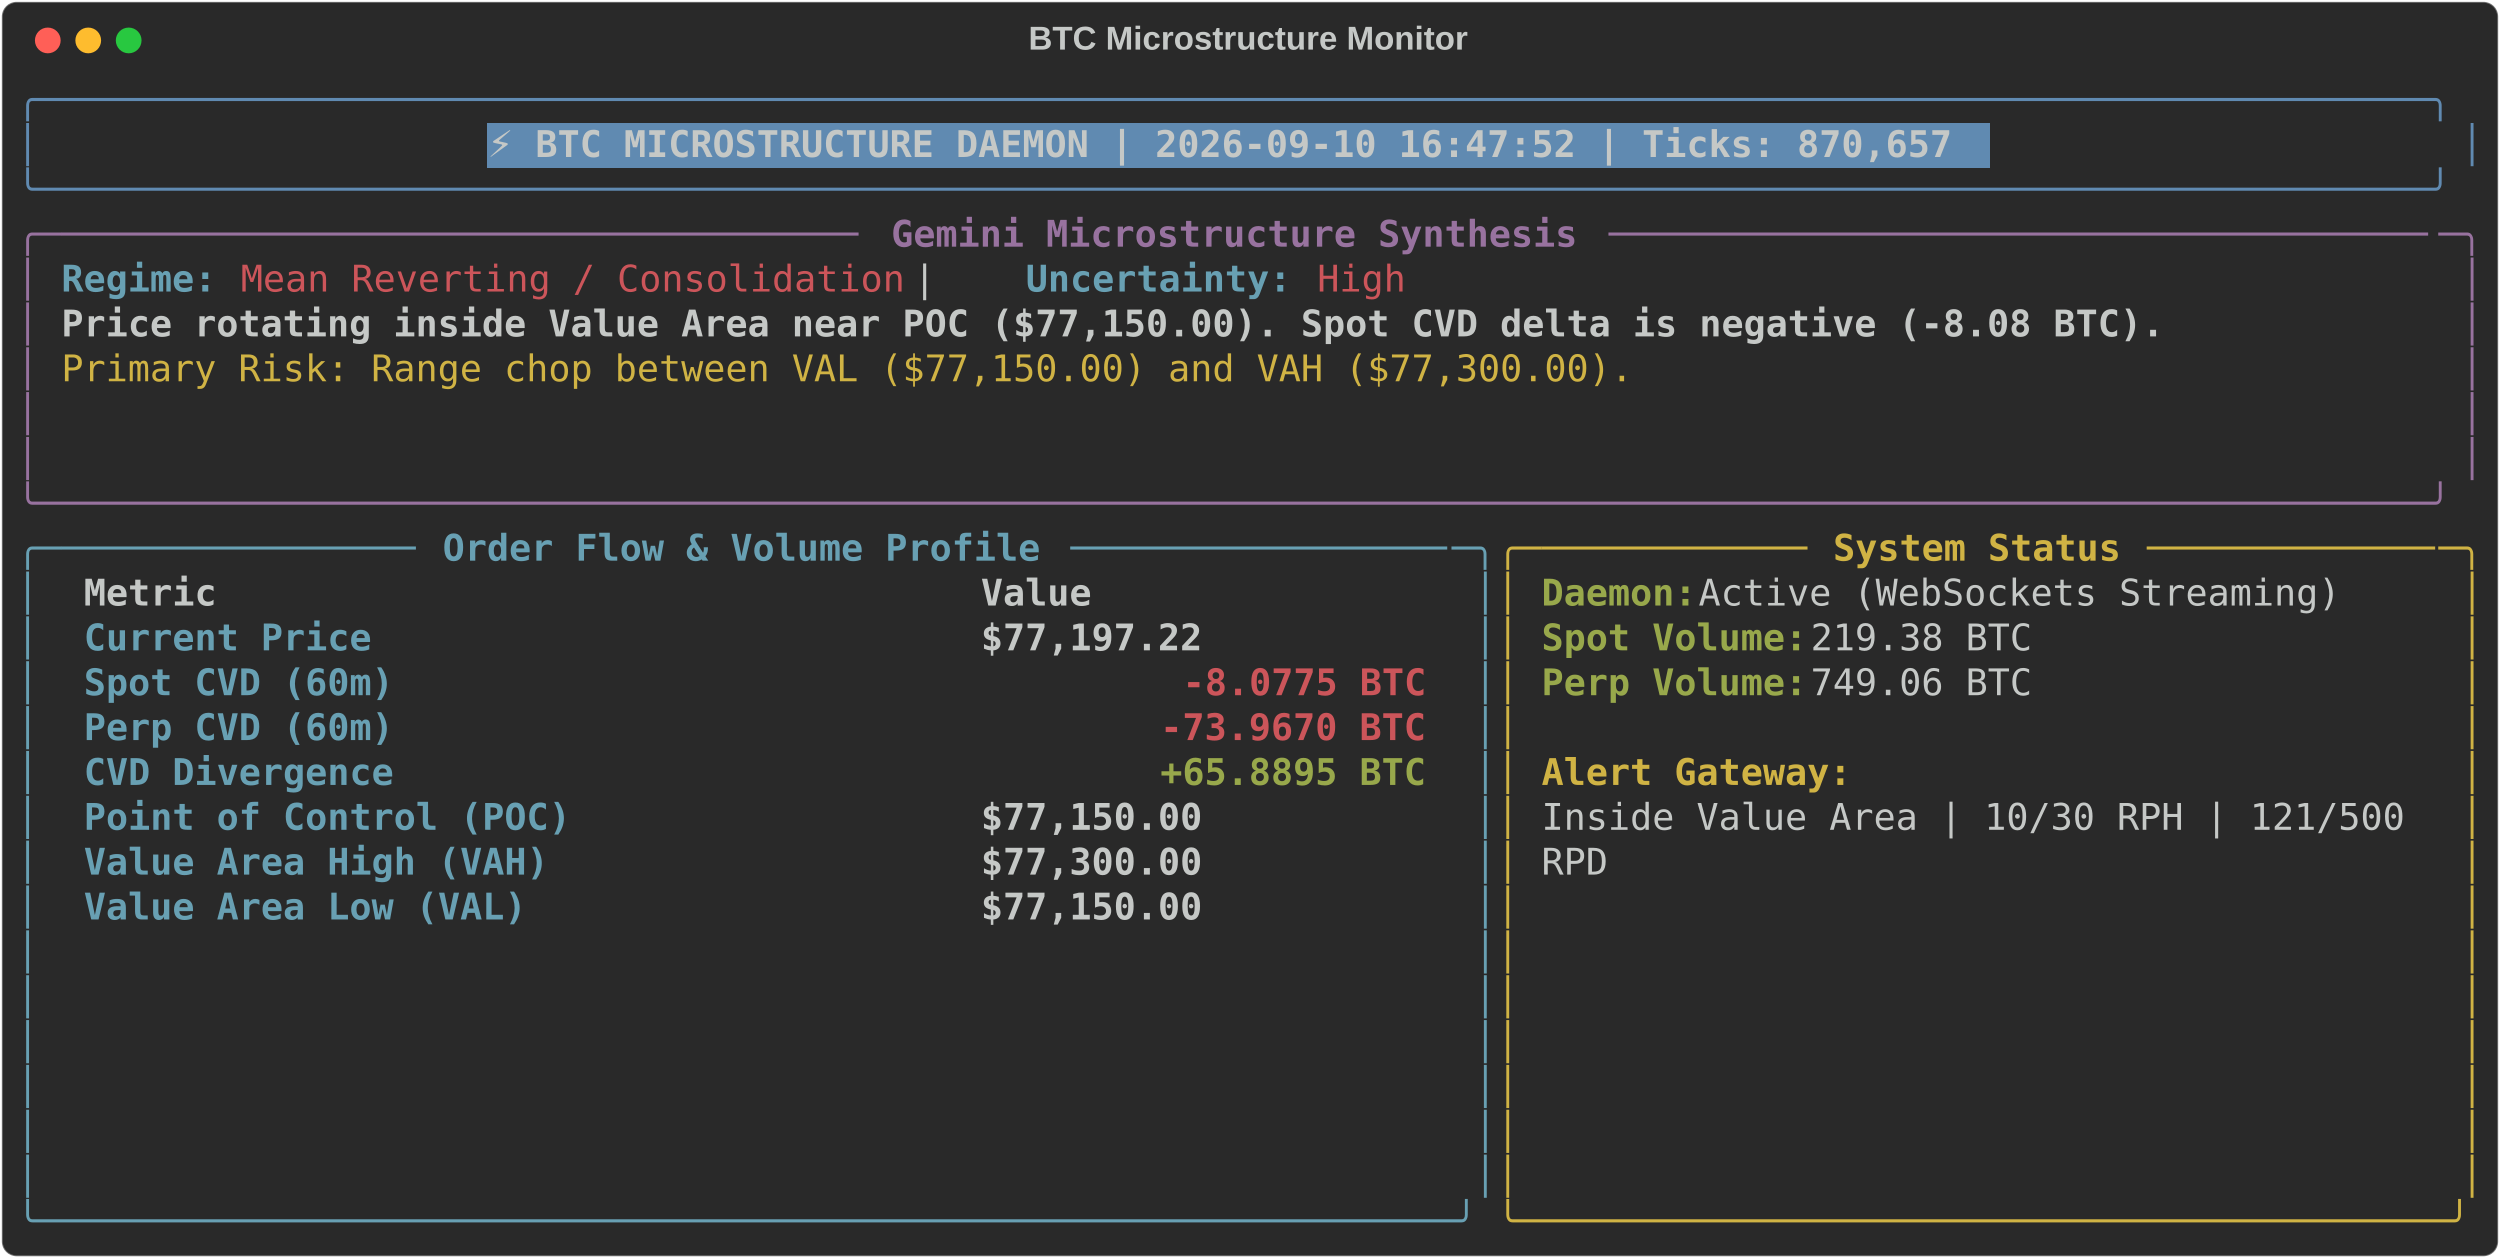
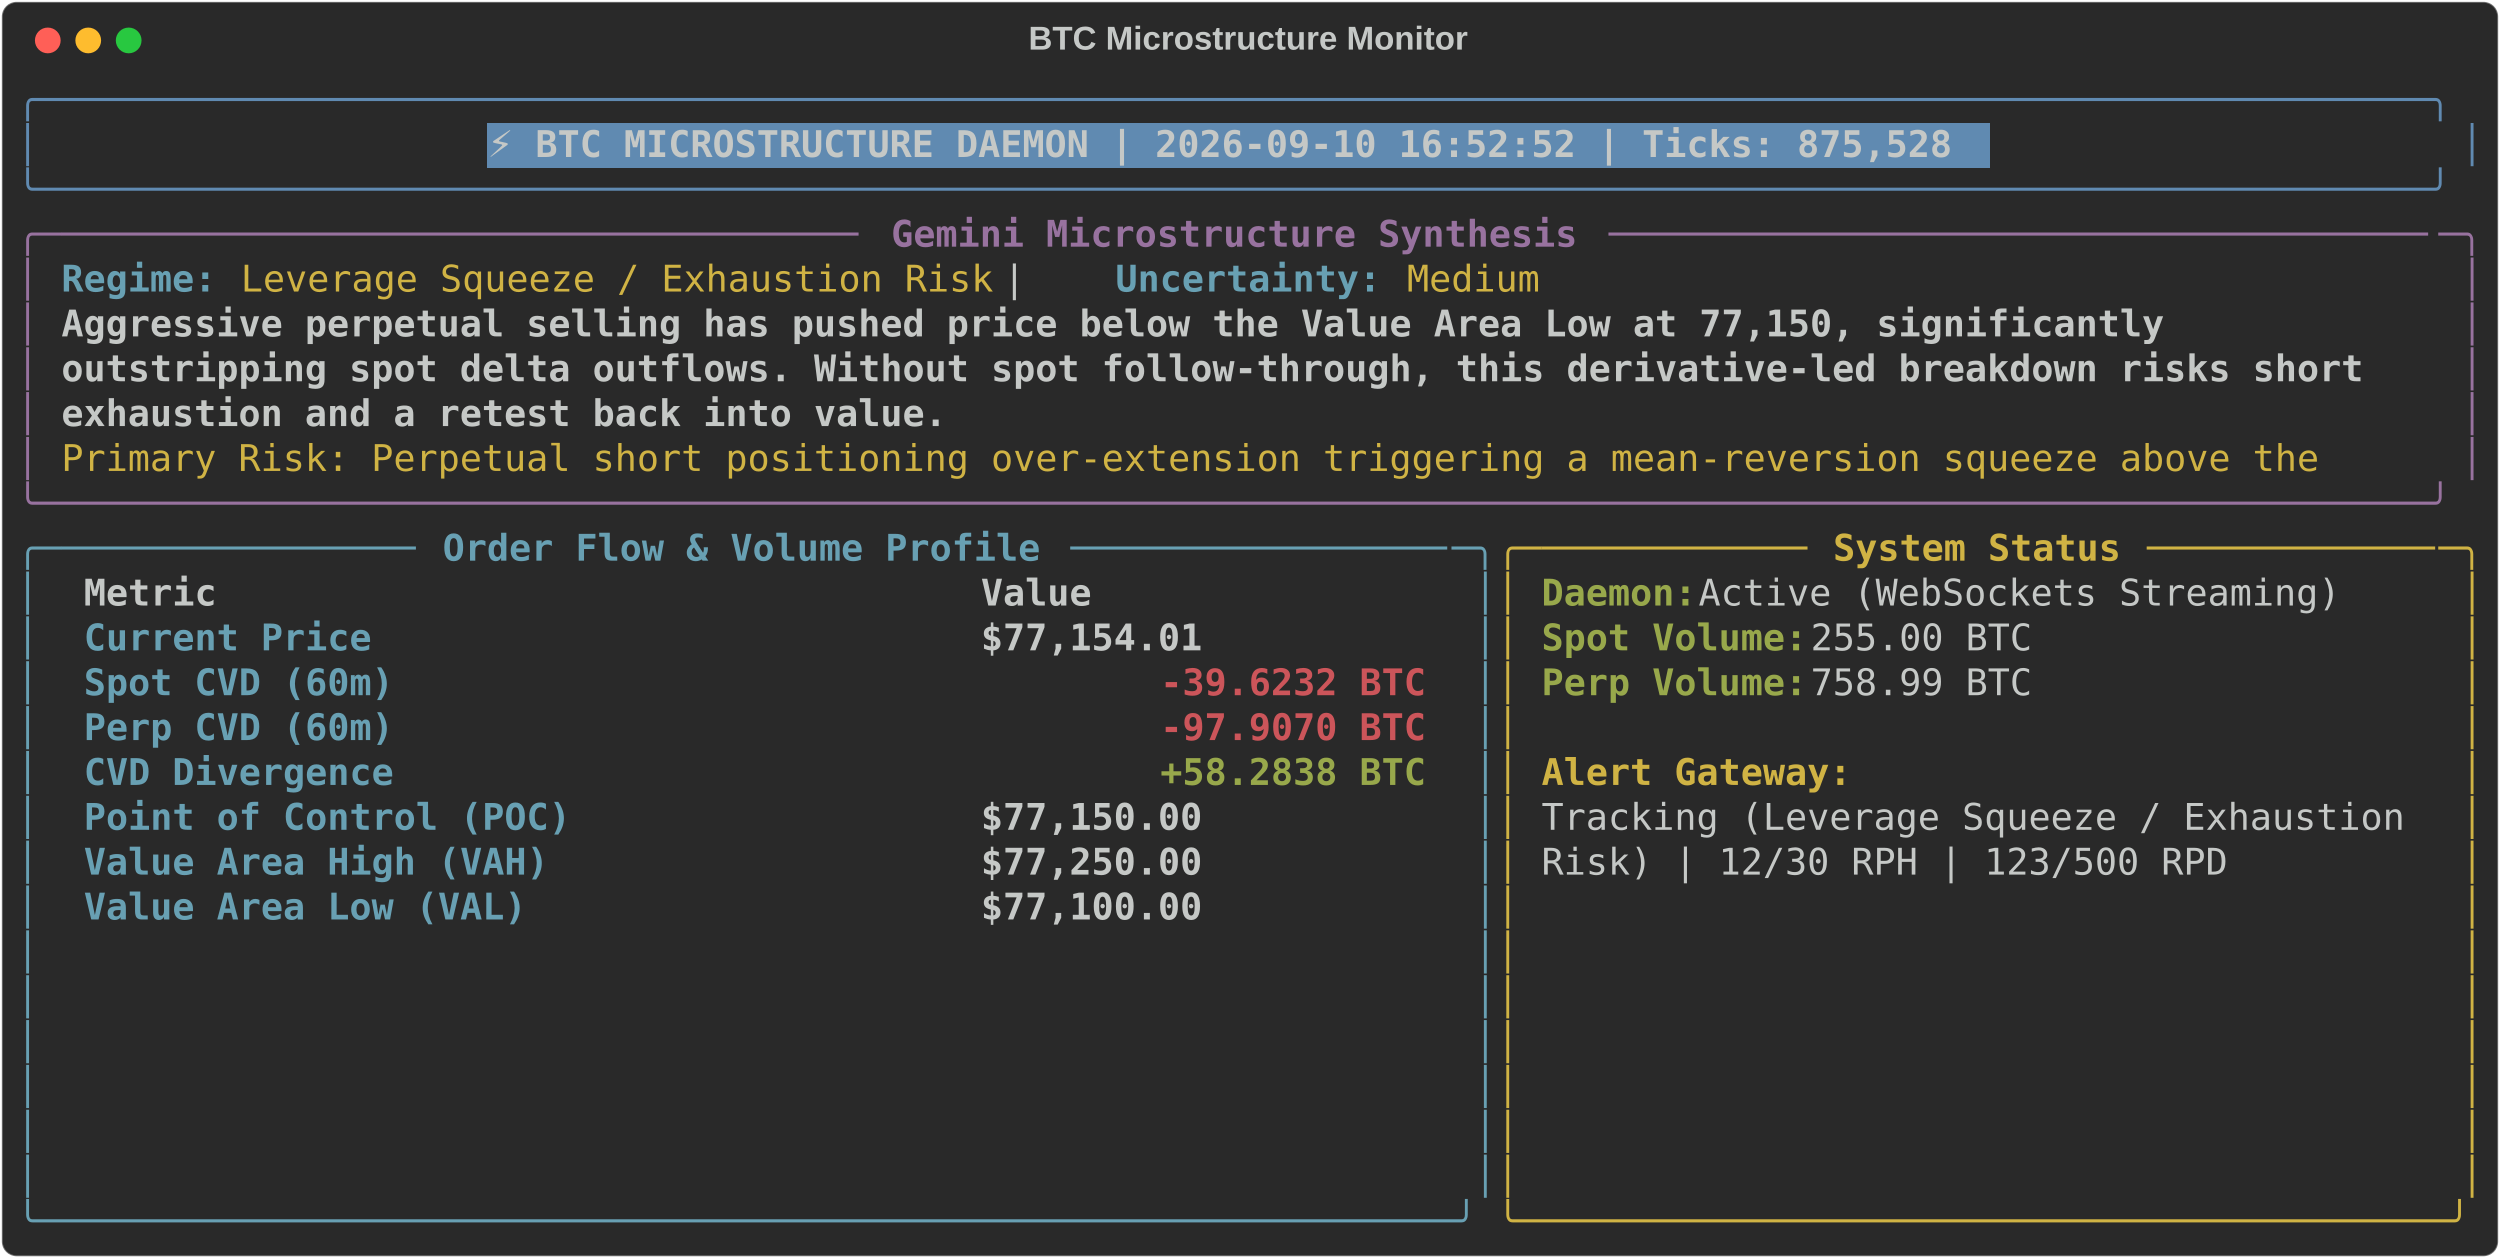
<svg xmlns="http://www.w3.org/2000/svg" class="rich-terminal" viewBox="0 0 1360 684.4">
  <style>

    @font-face {
        font-family: "Fira Code";
        src: local("FiraCode-Regular"),
                url("https://cdnjs.cloudflare.com/ajax/libs/firacode/6.2.0/woff2/FiraCode-Regular.woff2") format("woff2"),
                url("https://cdnjs.cloudflare.com/ajax/libs/firacode/6.2.0/woff/FiraCode-Regular.woff") format("woff");
        font-style: normal;
        font-weight: 400;
    }
    @font-face {
        font-family: "Fira Code";
        src: local("FiraCode-Bold"),
                url("https://cdnjs.cloudflare.com/ajax/libs/firacode/6.2.0/woff2/FiraCode-Bold.woff2") format("woff2"),
                url("https://cdnjs.cloudflare.com/ajax/libs/firacode/6.2.0/woff/FiraCode-Bold.woff") format("woff");
        font-style: bold;
        font-weight: 700;
    }

-     .terminal-1791053036-matrix {
+     .terminal-219989585-matrix {
        font-family: Fira Code, monospace;
        font-size: 20px;
        line-height: 24.4px;
        font-variant-east-asian: full-width;
    }

-     .terminal-1791053036-title {
+     .terminal-219989585-title {
        font-size: 18px;
        font-weight: bold;
        font-family: arial;
    }

-     .terminal-1791053036-r1 { fill: #608ab1 }
- .terminal-1791053036-r2 { fill: #c5c8c6 }
- .terminal-1791053036-r3 { fill: #c5c8c6;font-weight: bold }
- .terminal-1791053036-r4 { fill: #98729f }
- .terminal-1791053036-r5 { fill: #98729f;font-weight: bold }
- .terminal-1791053036-r6 { fill: #68a0b3;font-weight: bold }
- .terminal-1791053036-r7 { fill: #cc555a }
- .terminal-1791053036-r8 { fill: #d0b344 }
- .terminal-1791053036-r9 { fill: #68a0b3 }
- .terminal-1791053036-r10 { fill: #d0b344;font-weight: bold }
- .terminal-1791053036-r11 { fill: #98a84b;font-weight: bold }
- .terminal-1791053036-r12 { fill: #cc555a;font-weight: bold }
+     .terminal-219989585-r1 { fill: #608ab1 }
+ .terminal-219989585-r2 { fill: #c5c8c6 }
+ .terminal-219989585-r3 { fill: #c5c8c6;font-weight: bold }
+ .terminal-219989585-r4 { fill: #98729f }
+ .terminal-219989585-r5 { fill: #98729f;font-weight: bold }
+ .terminal-219989585-r6 { fill: #68a0b3;font-weight: bold }
+ .terminal-219989585-r7 { fill: #d0b344 }
+ .terminal-219989585-r8 { fill: #68a0b3 }
+ .terminal-219989585-r9 { fill: #d0b344;font-weight: bold }
+ .terminal-219989585-r10 { fill: #98a84b;font-weight: bold }
+ .terminal-219989585-r11 { fill: #cc555a;font-weight: bold }
    </style>
  <defs>
-     <clipPath id="terminal-1791053036-clip-terminal">
+     <clipPath id="terminal-219989585-clip-terminal">
      <rect x="0" y="0" width="1341.0" height="633.4" />
    </clipPath>
-     <clipPath id="terminal-1791053036-line-0">
+     <clipPath id="terminal-219989585-line-0">
      <rect x="0" y="1.5" width="1342" height="24.65" />
    </clipPath>
-     <clipPath id="terminal-1791053036-line-1">
+     <clipPath id="terminal-219989585-line-1">
      <rect x="0" y="25.9" width="1342" height="24.65" />
    </clipPath>
-     <clipPath id="terminal-1791053036-line-2">
+     <clipPath id="terminal-219989585-line-2">
      <rect x="0" y="50.3" width="1342" height="24.65" />
    </clipPath>
-     <clipPath id="terminal-1791053036-line-3">
+     <clipPath id="terminal-219989585-line-3">
      <rect x="0" y="74.7" width="1342" height="24.65" />
    </clipPath>
-     <clipPath id="terminal-1791053036-line-4">
+     <clipPath id="terminal-219989585-line-4">
      <rect x="0" y="99.1" width="1342" height="24.65" />
    </clipPath>
-     <clipPath id="terminal-1791053036-line-5">
+     <clipPath id="terminal-219989585-line-5">
      <rect x="0" y="123.5" width="1342" height="24.65" />
    </clipPath>
-     <clipPath id="terminal-1791053036-line-6">
+     <clipPath id="terminal-219989585-line-6">
      <rect x="0" y="147.9" width="1342" height="24.65" />
    </clipPath>
-     <clipPath id="terminal-1791053036-line-7">
+     <clipPath id="terminal-219989585-line-7">
      <rect x="0" y="172.3" width="1342" height="24.65" />
    </clipPath>
-     <clipPath id="terminal-1791053036-line-8">
+     <clipPath id="terminal-219989585-line-8">
      <rect x="0" y="196.7" width="1342" height="24.65" />
    </clipPath>
-     <clipPath id="terminal-1791053036-line-9">
+     <clipPath id="terminal-219989585-line-9">
      <rect x="0" y="221.1" width="1342" height="24.65" />
    </clipPath>
-     <clipPath id="terminal-1791053036-line-10">
+     <clipPath id="terminal-219989585-line-10">
      <rect x="0" y="245.5" width="1342" height="24.65" />
    </clipPath>
-     <clipPath id="terminal-1791053036-line-11">
+     <clipPath id="terminal-219989585-line-11">
      <rect x="0" y="269.9" width="1342" height="24.65" />
    </clipPath>
-     <clipPath id="terminal-1791053036-line-12">
+     <clipPath id="terminal-219989585-line-12">
      <rect x="0" y="294.3" width="1342" height="24.65" />
    </clipPath>
-     <clipPath id="terminal-1791053036-line-13">
+     <clipPath id="terminal-219989585-line-13">
      <rect x="0" y="318.7" width="1342" height="24.65" />
    </clipPath>
-     <clipPath id="terminal-1791053036-line-14">
+     <clipPath id="terminal-219989585-line-14">
      <rect x="0" y="343.1" width="1342" height="24.65" />
    </clipPath>
-     <clipPath id="terminal-1791053036-line-15">
+     <clipPath id="terminal-219989585-line-15">
      <rect x="0" y="367.5" width="1342" height="24.65" />
    </clipPath>
-     <clipPath id="terminal-1791053036-line-16">
+     <clipPath id="terminal-219989585-line-16">
      <rect x="0" y="391.9" width="1342" height="24.65" />
    </clipPath>
-     <clipPath id="terminal-1791053036-line-17">
+     <clipPath id="terminal-219989585-line-17">
      <rect x="0" y="416.3" width="1342" height="24.65" />
    </clipPath>
-     <clipPath id="terminal-1791053036-line-18">
+     <clipPath id="terminal-219989585-line-18">
      <rect x="0" y="440.7" width="1342" height="24.65" />
    </clipPath>
-     <clipPath id="terminal-1791053036-line-19">
+     <clipPath id="terminal-219989585-line-19">
      <rect x="0" y="465.1" width="1342" height="24.65" />
    </clipPath>
-     <clipPath id="terminal-1791053036-line-20">
+     <clipPath id="terminal-219989585-line-20">
      <rect x="0" y="489.5" width="1342" height="24.65" />
    </clipPath>
-     <clipPath id="terminal-1791053036-line-21">
+     <clipPath id="terminal-219989585-line-21">
      <rect x="0" y="513.9" width="1342" height="24.65" />
    </clipPath>
-     <clipPath id="terminal-1791053036-line-22">
+     <clipPath id="terminal-219989585-line-22">
      <rect x="0" y="538.3" width="1342" height="24.65" />
    </clipPath>
-     <clipPath id="terminal-1791053036-line-23">
+     <clipPath id="terminal-219989585-line-23">
      <rect x="0" y="562.7" width="1342" height="24.65" />
    </clipPath>
-     <clipPath id="terminal-1791053036-line-24">
+     <clipPath id="terminal-219989585-line-24">
      <rect x="0" y="587.1" width="1342" height="24.65" />
    </clipPath>
  </defs>
  <rect fill="#292929" stroke="rgba(255,255,255,0.35)" stroke-width="1" x="1" y="1" width="1358" height="682.4" rx="8" />
-   <text class="terminal-1791053036-title" fill="#c5c8c6" text-anchor="middle" x="679" y="27">BTC Microstructure Monitor</text>
+   <text class="terminal-219989585-title" fill="#c5c8c6" text-anchor="middle" x="679" y="27">BTC Microstructure Monitor</text>
  <g transform="translate(26,22)">
    <circle cx="0" cy="0" r="7" fill="#ff5f57" />
    <circle cx="22" cy="0" r="7" fill="#febc2e" />
    <circle cx="44" cy="0" r="7" fill="#28c840" />
  </g>
-   <g transform="translate(9, 41)" clip-path="url(#terminal-1791053036-clip-terminal)">
+   <g transform="translate(9, 41)" clip-path="url(#terminal-219989585-clip-terminal)">
    <rect fill="#608ab1" x="256.2" y="25.9" width="817.4" height="24.65" shape-rendering="crispEdges" />
-     <g class="terminal-1791053036-matrix">
-       <text class="terminal-1791053036-r1" x="0" y="20" textLength="1342" clip-path="url(#terminal-1791053036-line-0)">╭────────────────────────────────────────────────────────────────────────────────────────────────────────────╮</text>
-       <text class="terminal-1791053036-r2" x="1342" y="20" textLength="12.2" clip-path="url(#terminal-1791053036-line-0)">
- </text>
-       <text class="terminal-1791053036-r1" x="0" y="44.4" textLength="12.2" clip-path="url(#terminal-1791053036-line-1)">│</text>
-       <text class="terminal-1791053036-r3" x="256.2" y="44.4" textLength="805.2" clip-path="url(#terminal-1791053036-line-1)">⚡ BTC MICROSTRUCTURE DAEMON | 2026-09-10 16:47:52 | Ticks: 870,657</text>
-       <text class="terminal-1791053036-r1" x="1329.8" y="44.4" textLength="12.2" clip-path="url(#terminal-1791053036-line-1)">│</text>
-       <text class="terminal-1791053036-r2" x="1342" y="44.4" textLength="12.2" clip-path="url(#terminal-1791053036-line-1)">
- </text>
-       <text class="terminal-1791053036-r1" x="0" y="68.8" textLength="1342" clip-path="url(#terminal-1791053036-line-2)">╰────────────────────────────────────────────────────────────────────────────────────────────────────────────╯</text>
-       <text class="terminal-1791053036-r2" x="1342" y="68.8" textLength="12.2" clip-path="url(#terminal-1791053036-line-2)">
- </text>
-       <text class="terminal-1791053036-r4" x="0" y="93.2" textLength="24.4" clip-path="url(#terminal-1791053036-line-3)">╭─</text>
-       <text class="terminal-1791053036-r4" x="24.4" y="93.2" textLength="439.2" clip-path="url(#terminal-1791053036-line-3)">────────────────────────────────────</text>
-       <text class="terminal-1791053036-r5" x="475.8" y="93.2" textLength="378.2" clip-path="url(#terminal-1791053036-line-3)">Gemini Microstructure Synthesis</text>
-       <text class="terminal-1791053036-r4" x="866.2" y="93.2" textLength="451.4" clip-path="url(#terminal-1791053036-line-3)">─────────────────────────────────────</text>
-       <text class="terminal-1791053036-r4" x="1317.6" y="93.2" textLength="24.4" clip-path="url(#terminal-1791053036-line-3)">─╮</text>
-       <text class="terminal-1791053036-r2" x="1342" y="93.2" textLength="12.2" clip-path="url(#terminal-1791053036-line-3)">
- </text>
-       <text class="terminal-1791053036-r4" x="0" y="117.6" textLength="12.2" clip-path="url(#terminal-1791053036-line-4)">│</text>
-       <text class="terminal-1791053036-r6" x="24.4" y="117.6" textLength="85.4" clip-path="url(#terminal-1791053036-line-4)">Regime:</text>
-       <text class="terminal-1791053036-r7" x="122" y="117.6" textLength="366" clip-path="url(#terminal-1791053036-line-4)">Mean Reverting / Consolidation</text>
-       <text class="terminal-1791053036-r2" x="488" y="117.6" textLength="61" clip-path="url(#terminal-1791053036-line-4)">  |  </text>
-       <text class="terminal-1791053036-r6" x="549" y="117.6" textLength="146.4" clip-path="url(#terminal-1791053036-line-4)">Uncertainty:</text>
-       <text class="terminal-1791053036-r7" x="707.6" y="117.6" textLength="48.8" clip-path="url(#terminal-1791053036-line-4)">High</text>
-       <text class="terminal-1791053036-r4" x="1329.8" y="117.6" textLength="12.2" clip-path="url(#terminal-1791053036-line-4)">│</text>
-       <text class="terminal-1791053036-r2" x="1342" y="117.6" textLength="12.2" clip-path="url(#terminal-1791053036-line-4)">
- </text>
-       <text class="terminal-1791053036-r4" x="0" y="142" textLength="12.2" clip-path="url(#terminal-1791053036-line-5)">│</text>
-       <text class="terminal-1791053036-r3" x="24.4" y="142" textLength="1159" clip-path="url(#terminal-1791053036-line-5)">Price rotating inside Value Area near POC ($77,150.00). Spot CVD delta is negative (-8.08 BTC).</text>
-       <text class="terminal-1791053036-r4" x="1329.8" y="142" textLength="12.2" clip-path="url(#terminal-1791053036-line-5)">│</text>
-       <text class="terminal-1791053036-r2" x="1342" y="142" textLength="12.2" clip-path="url(#terminal-1791053036-line-5)">
- </text>
-       <text class="terminal-1791053036-r4" x="0" y="166.4" textLength="12.2" clip-path="url(#terminal-1791053036-line-6)">│</text>
-       <text class="terminal-1791053036-r8" x="24.4" y="166.4" textLength="866.2" clip-path="url(#terminal-1791053036-line-6)">Primary Risk: Range chop between VAL ($77,150.00) and VAH ($77,300.00).</text>
-       <text class="terminal-1791053036-r4" x="1329.8" y="166.4" textLength="12.2" clip-path="url(#terminal-1791053036-line-6)">│</text>
-       <text class="terminal-1791053036-r2" x="1342" y="166.4" textLength="12.2" clip-path="url(#terminal-1791053036-line-6)">
- </text>
-       <text class="terminal-1791053036-r4" x="0" y="190.8" textLength="12.2" clip-path="url(#terminal-1791053036-line-7)">│</text>
-       <text class="terminal-1791053036-r4" x="1329.8" y="190.8" textLength="12.2" clip-path="url(#terminal-1791053036-line-7)">│</text>
-       <text class="terminal-1791053036-r2" x="1342" y="190.8" textLength="12.2" clip-path="url(#terminal-1791053036-line-7)">
- </text>
-       <text class="terminal-1791053036-r4" x="0" y="215.2" textLength="12.2" clip-path="url(#terminal-1791053036-line-8)">│</text>
-       <text class="terminal-1791053036-r4" x="1329.8" y="215.2" textLength="12.2" clip-path="url(#terminal-1791053036-line-8)">│</text>
-       <text class="terminal-1791053036-r2" x="1342" y="215.2" textLength="12.2" clip-path="url(#terminal-1791053036-line-8)">
- </text>
-       <text class="terminal-1791053036-r4" x="0" y="239.6" textLength="1342" clip-path="url(#terminal-1791053036-line-9)">╰────────────────────────────────────────────────────────────────────────────────────────────────────────────╯</text>
-       <text class="terminal-1791053036-r2" x="1342" y="239.6" textLength="12.2" clip-path="url(#terminal-1791053036-line-9)">
- </text>
-       <text class="terminal-1791053036-r9" x="0" y="264" textLength="24.4" clip-path="url(#terminal-1791053036-line-10)">╭─</text>
-       <text class="terminal-1791053036-r9" x="24.4" y="264" textLength="195.2" clip-path="url(#terminal-1791053036-line-10)">────────────────</text>
-       <text class="terminal-1791053036-r6" x="231.8" y="264" textLength="329.4" clip-path="url(#terminal-1791053036-line-10)">Order Flow &amp; Volume Profile</text>
-       <text class="terminal-1791053036-r9" x="573.4" y="264" textLength="207.4" clip-path="url(#terminal-1791053036-line-10)">─────────────────</text>
-       <text class="terminal-1791053036-r9" x="780.8" y="264" textLength="24.4" clip-path="url(#terminal-1791053036-line-10)">─╮</text>
-       <text class="terminal-1791053036-r8" x="805.2" y="264" textLength="24.4" clip-path="url(#terminal-1791053036-line-10)">╭─</text>
-       <text class="terminal-1791053036-r8" x="829.6" y="264" textLength="146.4" clip-path="url(#terminal-1791053036-line-10)">────────────</text>
-       <text class="terminal-1791053036-r10" x="988.2" y="264" textLength="158.6" clip-path="url(#terminal-1791053036-line-10)">System Status</text>
-       <text class="terminal-1791053036-r8" x="1159" y="264" textLength="158.6" clip-path="url(#terminal-1791053036-line-10)">─────────────</text>
-       <text class="terminal-1791053036-r8" x="1317.6" y="264" textLength="24.4" clip-path="url(#terminal-1791053036-line-10)">─╮</text>
-       <text class="terminal-1791053036-r2" x="1342" y="264" textLength="12.2" clip-path="url(#terminal-1791053036-line-10)">
- </text>
-       <text class="terminal-1791053036-r9" x="0" y="288.4" textLength="12.2" clip-path="url(#terminal-1791053036-line-11)">│</text>
-       <text class="terminal-1791053036-r3" x="36.6" y="288.4" textLength="463.6" clip-path="url(#terminal-1791053036-line-11)">Metric                                </text>
-       <text class="terminal-1791053036-r3" x="524.6" y="288.4" textLength="244" clip-path="url(#terminal-1791053036-line-11)">               Value</text>
-       <text class="terminal-1791053036-r9" x="793" y="288.4" textLength="12.2" clip-path="url(#terminal-1791053036-line-11)">│</text>
-       <text class="terminal-1791053036-r8" x="805.2" y="288.4" textLength="12.2" clip-path="url(#terminal-1791053036-line-11)">│</text>
-       <text class="terminal-1791053036-r11" x="829.6" y="288.4" textLength="85.4" clip-path="url(#terminal-1791053036-line-11)">Daemon:</text>
-       <text class="terminal-1791053036-r2" x="915" y="288.4" textLength="366" clip-path="url(#terminal-1791053036-line-11)"> Active (WebSockets Streaming)</text>
-       <text class="terminal-1791053036-r8" x="1329.8" y="288.4" textLength="12.2" clip-path="url(#terminal-1791053036-line-11)">│</text>
-       <text class="terminal-1791053036-r2" x="1342" y="288.4" textLength="12.2" clip-path="url(#terminal-1791053036-line-11)">
- </text>
-       <text class="terminal-1791053036-r9" x="0" y="312.8" textLength="12.2" clip-path="url(#terminal-1791053036-line-12)">│</text>
-       <text class="terminal-1791053036-r6" x="36.6" y="312.8" textLength="463.6" clip-path="url(#terminal-1791053036-line-12)">Current Price                         </text>
-       <text class="terminal-1791053036-r3" x="524.6" y="312.8" textLength="244" clip-path="url(#terminal-1791053036-line-12)">          $77,197.22</text>
-       <text class="terminal-1791053036-r9" x="793" y="312.8" textLength="12.2" clip-path="url(#terminal-1791053036-line-12)">│</text>
-       <text class="terminal-1791053036-r8" x="805.2" y="312.8" textLength="12.2" clip-path="url(#terminal-1791053036-line-12)">│</text>
-       <text class="terminal-1791053036-r11" x="829.6" y="312.8" textLength="146.4" clip-path="url(#terminal-1791053036-line-12)">Spot Volume:</text>
-       <text class="terminal-1791053036-r2" x="976" y="312.8" textLength="134.2" clip-path="url(#terminal-1791053036-line-12)"> 219.38 BTC</text>
-       <text class="terminal-1791053036-r8" x="1329.8" y="312.8" textLength="12.2" clip-path="url(#terminal-1791053036-line-12)">│</text>
-       <text class="terminal-1791053036-r2" x="1342" y="312.8" textLength="12.2" clip-path="url(#terminal-1791053036-line-12)">
- </text>
-       <text class="terminal-1791053036-r9" x="0" y="337.2" textLength="12.2" clip-path="url(#terminal-1791053036-line-13)">│</text>
-       <text class="terminal-1791053036-r6" x="36.6" y="337.2" textLength="463.6" clip-path="url(#terminal-1791053036-line-13)">Spot CVD (60m)                        </text>
-       <text class="terminal-1791053036-r12" x="634.4" y="337.2" textLength="134.2" clip-path="url(#terminal-1791053036-line-13)">-8.0775 BTC</text>
-       <text class="terminal-1791053036-r9" x="793" y="337.2" textLength="12.2" clip-path="url(#terminal-1791053036-line-13)">│</text>
-       <text class="terminal-1791053036-r8" x="805.2" y="337.2" textLength="12.2" clip-path="url(#terminal-1791053036-line-13)">│</text>
-       <text class="terminal-1791053036-r11" x="829.6" y="337.2" textLength="146.4" clip-path="url(#terminal-1791053036-line-13)">Perp Volume:</text>
-       <text class="terminal-1791053036-r2" x="976" y="337.2" textLength="134.2" clip-path="url(#terminal-1791053036-line-13)"> 749.06 BTC</text>
-       <text class="terminal-1791053036-r8" x="1329.8" y="337.2" textLength="12.2" clip-path="url(#terminal-1791053036-line-13)">│</text>
-       <text class="terminal-1791053036-r2" x="1342" y="337.2" textLength="12.2" clip-path="url(#terminal-1791053036-line-13)">
- </text>
-       <text class="terminal-1791053036-r9" x="0" y="361.6" textLength="12.2" clip-path="url(#terminal-1791053036-line-14)">│</text>
-       <text class="terminal-1791053036-r6" x="36.6" y="361.6" textLength="463.6" clip-path="url(#terminal-1791053036-line-14)">Perp CVD (60m)                        </text>
-       <text class="terminal-1791053036-r12" x="622.2" y="361.6" textLength="146.4" clip-path="url(#terminal-1791053036-line-14)">-73.9670 BTC</text>
-       <text class="terminal-1791053036-r9" x="793" y="361.6" textLength="12.2" clip-path="url(#terminal-1791053036-line-14)">│</text>
-       <text class="terminal-1791053036-r8" x="805.2" y="361.6" textLength="12.2" clip-path="url(#terminal-1791053036-line-14)">│</text>
-       <text class="terminal-1791053036-r8" x="1329.8" y="361.6" textLength="12.2" clip-path="url(#terminal-1791053036-line-14)">│</text>
-       <text class="terminal-1791053036-r2" x="1342" y="361.6" textLength="12.2" clip-path="url(#terminal-1791053036-line-14)">
- </text>
-       <text class="terminal-1791053036-r9" x="0" y="386" textLength="12.2" clip-path="url(#terminal-1791053036-line-15)">│</text>
-       <text class="terminal-1791053036-r6" x="36.6" y="386" textLength="463.6" clip-path="url(#terminal-1791053036-line-15)">CVD Divergence                        </text>
-       <text class="terminal-1791053036-r11" x="622.2" y="386" textLength="146.4" clip-path="url(#terminal-1791053036-line-15)">+65.8895 BTC</text>
-       <text class="terminal-1791053036-r9" x="793" y="386" textLength="12.2" clip-path="url(#terminal-1791053036-line-15)">│</text>
-       <text class="terminal-1791053036-r8" x="805.2" y="386" textLength="12.2" clip-path="url(#terminal-1791053036-line-15)">│</text>
-       <text class="terminal-1791053036-r10" x="829.6" y="386" textLength="170.8" clip-path="url(#terminal-1791053036-line-15)">Alert Gateway:</text>
-       <text class="terminal-1791053036-r8" x="1329.8" y="386" textLength="12.2" clip-path="url(#terminal-1791053036-line-15)">│</text>
-       <text class="terminal-1791053036-r2" x="1342" y="386" textLength="12.2" clip-path="url(#terminal-1791053036-line-15)">
- </text>
-       <text class="terminal-1791053036-r9" x="0" y="410.4" textLength="12.2" clip-path="url(#terminal-1791053036-line-16)">│</text>
-       <text class="terminal-1791053036-r6" x="36.6" y="410.4" textLength="463.6" clip-path="url(#terminal-1791053036-line-16)">Point of Control (POC)                </text>
-       <text class="terminal-1791053036-r3" x="524.6" y="410.4" textLength="244" clip-path="url(#terminal-1791053036-line-16)">          $77,150.00</text>
-       <text class="terminal-1791053036-r9" x="793" y="410.4" textLength="12.2" clip-path="url(#terminal-1791053036-line-16)">│</text>
-       <text class="terminal-1791053036-r8" x="805.2" y="410.4" textLength="12.2" clip-path="url(#terminal-1791053036-line-16)">│</text>
-       <text class="terminal-1791053036-r2" x="829.6" y="410.4" textLength="488" clip-path="url(#terminal-1791053036-line-16)">Inside Value Area | 10/30 RPH | 121/500 </text>
-       <text class="terminal-1791053036-r8" x="1329.8" y="410.4" textLength="12.2" clip-path="url(#terminal-1791053036-line-16)">│</text>
-       <text class="terminal-1791053036-r2" x="1342" y="410.4" textLength="12.2" clip-path="url(#terminal-1791053036-line-16)">
- </text>
-       <text class="terminal-1791053036-r9" x="0" y="434.8" textLength="12.2" clip-path="url(#terminal-1791053036-line-17)">│</text>
-       <text class="terminal-1791053036-r6" x="36.6" y="434.8" textLength="463.6" clip-path="url(#terminal-1791053036-line-17)">Value Area High (VAH)                 </text>
-       <text class="terminal-1791053036-r3" x="524.6" y="434.8" textLength="244" clip-path="url(#terminal-1791053036-line-17)">          $77,300.00</text>
-       <text class="terminal-1791053036-r9" x="793" y="434.8" textLength="12.2" clip-path="url(#terminal-1791053036-line-17)">│</text>
-       <text class="terminal-1791053036-r8" x="805.2" y="434.8" textLength="12.2" clip-path="url(#terminal-1791053036-line-17)">│</text>
-       <text class="terminal-1791053036-r2" x="829.6" y="434.8" textLength="36.6" clip-path="url(#terminal-1791053036-line-17)">RPD</text>
-       <text class="terminal-1791053036-r8" x="1329.8" y="434.8" textLength="12.2" clip-path="url(#terminal-1791053036-line-17)">│</text>
-       <text class="terminal-1791053036-r2" x="1342" y="434.8" textLength="12.2" clip-path="url(#terminal-1791053036-line-17)">
- </text>
-       <text class="terminal-1791053036-r9" x="0" y="459.2" textLength="12.2" clip-path="url(#terminal-1791053036-line-18)">│</text>
-       <text class="terminal-1791053036-r6" x="36.6" y="459.2" textLength="463.6" clip-path="url(#terminal-1791053036-line-18)">Value Area Low (VAL)                  </text>
-       <text class="terminal-1791053036-r3" x="524.6" y="459.2" textLength="244" clip-path="url(#terminal-1791053036-line-18)">          $77,150.00</text>
-       <text class="terminal-1791053036-r9" x="793" y="459.2" textLength="12.2" clip-path="url(#terminal-1791053036-line-18)">│</text>
-       <text class="terminal-1791053036-r8" x="805.2" y="459.2" textLength="12.2" clip-path="url(#terminal-1791053036-line-18)">│</text>
-       <text class="terminal-1791053036-r8" x="1329.8" y="459.2" textLength="12.2" clip-path="url(#terminal-1791053036-line-18)">│</text>
-       <text class="terminal-1791053036-r2" x="1342" y="459.2" textLength="12.2" clip-path="url(#terminal-1791053036-line-18)">
- </text>
-       <text class="terminal-1791053036-r9" x="0" y="483.6" textLength="12.2" clip-path="url(#terminal-1791053036-line-19)">│</text>
-       <text class="terminal-1791053036-r9" x="793" y="483.6" textLength="12.2" clip-path="url(#terminal-1791053036-line-19)">│</text>
-       <text class="terminal-1791053036-r8" x="805.2" y="483.6" textLength="12.2" clip-path="url(#terminal-1791053036-line-19)">│</text>
-       <text class="terminal-1791053036-r8" x="1329.8" y="483.6" textLength="12.2" clip-path="url(#terminal-1791053036-line-19)">│</text>
-       <text class="terminal-1791053036-r2" x="1342" y="483.6" textLength="12.2" clip-path="url(#terminal-1791053036-line-19)">
- </text>
-       <text class="terminal-1791053036-r9" x="0" y="508" textLength="12.2" clip-path="url(#terminal-1791053036-line-20)">│</text>
-       <text class="terminal-1791053036-r9" x="793" y="508" textLength="12.2" clip-path="url(#terminal-1791053036-line-20)">│</text>
-       <text class="terminal-1791053036-r8" x="805.2" y="508" textLength="12.2" clip-path="url(#terminal-1791053036-line-20)">│</text>
-       <text class="terminal-1791053036-r8" x="1329.8" y="508" textLength="12.2" clip-path="url(#terminal-1791053036-line-20)">│</text>
-       <text class="terminal-1791053036-r2" x="1342" y="508" textLength="12.2" clip-path="url(#terminal-1791053036-line-20)">
- </text>
-       <text class="terminal-1791053036-r9" x="0" y="532.4" textLength="12.2" clip-path="url(#terminal-1791053036-line-21)">│</text>
-       <text class="terminal-1791053036-r9" x="793" y="532.4" textLength="12.2" clip-path="url(#terminal-1791053036-line-21)">│</text>
-       <text class="terminal-1791053036-r8" x="805.2" y="532.4" textLength="12.2" clip-path="url(#terminal-1791053036-line-21)">│</text>
-       <text class="terminal-1791053036-r8" x="1329.8" y="532.4" textLength="12.2" clip-path="url(#terminal-1791053036-line-21)">│</text>
-       <text class="terminal-1791053036-r2" x="1342" y="532.4" textLength="12.2" clip-path="url(#terminal-1791053036-line-21)">
- </text>
-       <text class="terminal-1791053036-r9" x="0" y="556.8" textLength="12.2" clip-path="url(#terminal-1791053036-line-22)">│</text>
-       <text class="terminal-1791053036-r9" x="793" y="556.8" textLength="12.2" clip-path="url(#terminal-1791053036-line-22)">│</text>
-       <text class="terminal-1791053036-r8" x="805.2" y="556.8" textLength="12.2" clip-path="url(#terminal-1791053036-line-22)">│</text>
-       <text class="terminal-1791053036-r8" x="1329.8" y="556.8" textLength="12.2" clip-path="url(#terminal-1791053036-line-22)">│</text>
-       <text class="terminal-1791053036-r2" x="1342" y="556.8" textLength="12.2" clip-path="url(#terminal-1791053036-line-22)">
- </text>
-       <text class="terminal-1791053036-r9" x="0" y="581.2" textLength="12.2" clip-path="url(#terminal-1791053036-line-23)">│</text>
-       <text class="terminal-1791053036-r9" x="793" y="581.2" textLength="12.2" clip-path="url(#terminal-1791053036-line-23)">│</text>
-       <text class="terminal-1791053036-r8" x="805.2" y="581.2" textLength="12.2" clip-path="url(#terminal-1791053036-line-23)">│</text>
-       <text class="terminal-1791053036-r8" x="1329.8" y="581.2" textLength="12.2" clip-path="url(#terminal-1791053036-line-23)">│</text>
-       <text class="terminal-1791053036-r2" x="1342" y="581.2" textLength="12.2" clip-path="url(#terminal-1791053036-line-23)">
- </text>
-       <text class="terminal-1791053036-r9" x="0" y="605.6" textLength="12.2" clip-path="url(#terminal-1791053036-line-24)">│</text>
-       <text class="terminal-1791053036-r9" x="793" y="605.6" textLength="12.2" clip-path="url(#terminal-1791053036-line-24)">│</text>
-       <text class="terminal-1791053036-r8" x="805.2" y="605.6" textLength="12.2" clip-path="url(#terminal-1791053036-line-24)">│</text>
-       <text class="terminal-1791053036-r8" x="1329.8" y="605.6" textLength="12.2" clip-path="url(#terminal-1791053036-line-24)">│</text>
-       <text class="terminal-1791053036-r2" x="1342" y="605.6" textLength="12.2" clip-path="url(#terminal-1791053036-line-24)">
- </text>
-       <text class="terminal-1791053036-r9" x="0" y="630" textLength="805.2" clip-path="url(#terminal-1791053036-line-25)">╰────────────────────────────────────────────────────────────────╯</text>
-       <text class="terminal-1791053036-r8" x="805.2" y="630" textLength="536.8" clip-path="url(#terminal-1791053036-line-25)">╰──────────────────────────────────────────╯</text>
-       <text class="terminal-1791053036-r2" x="1342" y="630" textLength="12.2" clip-path="url(#terminal-1791053036-line-25)">
+     <g class="terminal-219989585-matrix">
+       <text class="terminal-219989585-r1" x="0" y="20" textLength="1342" clip-path="url(#terminal-219989585-line-0)">╭────────────────────────────────────────────────────────────────────────────────────────────────────────────╮</text>
+       <text class="terminal-219989585-r2" x="1342" y="20" textLength="12.2" clip-path="url(#terminal-219989585-line-0)">
+ </text>
+       <text class="terminal-219989585-r1" x="0" y="44.4" textLength="12.2" clip-path="url(#terminal-219989585-line-1)">│</text>
+       <text class="terminal-219989585-r3" x="256.2" y="44.4" textLength="805.2" clip-path="url(#terminal-219989585-line-1)">⚡ BTC MICROSTRUCTURE DAEMON | 2026-09-10 16:52:52 | Ticks: 875,528</text>
+       <text class="terminal-219989585-r1" x="1329.8" y="44.4" textLength="12.2" clip-path="url(#terminal-219989585-line-1)">│</text>
+       <text class="terminal-219989585-r2" x="1342" y="44.4" textLength="12.2" clip-path="url(#terminal-219989585-line-1)">
+ </text>
+       <text class="terminal-219989585-r1" x="0" y="68.8" textLength="1342" clip-path="url(#terminal-219989585-line-2)">╰────────────────────────────────────────────────────────────────────────────────────────────────────────────╯</text>
+       <text class="terminal-219989585-r2" x="1342" y="68.8" textLength="12.2" clip-path="url(#terminal-219989585-line-2)">
+ </text>
+       <text class="terminal-219989585-r4" x="0" y="93.2" textLength="24.4" clip-path="url(#terminal-219989585-line-3)">╭─</text>
+       <text class="terminal-219989585-r4" x="24.4" y="93.2" textLength="439.2" clip-path="url(#terminal-219989585-line-3)">────────────────────────────────────</text>
+       <text class="terminal-219989585-r5" x="475.8" y="93.2" textLength="378.2" clip-path="url(#terminal-219989585-line-3)">Gemini Microstructure Synthesis</text>
+       <text class="terminal-219989585-r4" x="866.2" y="93.2" textLength="451.4" clip-path="url(#terminal-219989585-line-3)">─────────────────────────────────────</text>
+       <text class="terminal-219989585-r4" x="1317.6" y="93.2" textLength="24.4" clip-path="url(#terminal-219989585-line-3)">─╮</text>
+       <text class="terminal-219989585-r2" x="1342" y="93.2" textLength="12.2" clip-path="url(#terminal-219989585-line-3)">
+ </text>
+       <text class="terminal-219989585-r4" x="0" y="117.6" textLength="12.2" clip-path="url(#terminal-219989585-line-4)">│</text>
+       <text class="terminal-219989585-r6" x="24.4" y="117.6" textLength="85.4" clip-path="url(#terminal-219989585-line-4)">Regime:</text>
+       <text class="terminal-219989585-r7" x="122" y="117.6" textLength="414.8" clip-path="url(#terminal-219989585-line-4)">Leverage Squeeze / Exhaustion Risk</text>
+       <text class="terminal-219989585-r2" x="536.8" y="117.6" textLength="61" clip-path="url(#terminal-219989585-line-4)">  |  </text>
+       <text class="terminal-219989585-r6" x="597.8" y="117.6" textLength="146.4" clip-path="url(#terminal-219989585-line-4)">Uncertainty:</text>
+       <text class="terminal-219989585-r7" x="756.4" y="117.6" textLength="73.2" clip-path="url(#terminal-219989585-line-4)">Medium</text>
+       <text class="terminal-219989585-r4" x="1329.8" y="117.6" textLength="12.2" clip-path="url(#terminal-219989585-line-4)">│</text>
+       <text class="terminal-219989585-r2" x="1342" y="117.6" textLength="12.2" clip-path="url(#terminal-219989585-line-4)">
+ </text>
+       <text class="terminal-219989585-r4" x="0" y="142" textLength="12.2" clip-path="url(#terminal-219989585-line-5)">│</text>
+       <text class="terminal-219989585-r3" x="24.4" y="142" textLength="1171.2" clip-path="url(#terminal-219989585-line-5)">Aggressive perpetual selling has pushed price below the Value Area Low at 77,150, significantly </text>
+       <text class="terminal-219989585-r4" x="1329.8" y="142" textLength="12.2" clip-path="url(#terminal-219989585-line-5)">│</text>
+       <text class="terminal-219989585-r2" x="1342" y="142" textLength="12.2" clip-path="url(#terminal-219989585-line-5)">
+ </text>
+       <text class="terminal-219989585-r4" x="0" y="166.4" textLength="12.2" clip-path="url(#terminal-219989585-line-6)">│</text>
+       <text class="terminal-219989585-r3" x="24.4" y="166.4" textLength="1281" clip-path="url(#terminal-219989585-line-6)">outstripping spot delta outflows. Without spot follow-through, this derivative-led breakdown risks short </text>
+       <text class="terminal-219989585-r4" x="1329.8" y="166.4" textLength="12.2" clip-path="url(#terminal-219989585-line-6)">│</text>
+       <text class="terminal-219989585-r2" x="1342" y="166.4" textLength="12.2" clip-path="url(#terminal-219989585-line-6)">
+ </text>
+       <text class="terminal-219989585-r4" x="0" y="190.8" textLength="12.2" clip-path="url(#terminal-219989585-line-7)">│</text>
+       <text class="terminal-219989585-r3" x="24.4" y="190.8" textLength="488" clip-path="url(#terminal-219989585-line-7)">exhaustion and a retest back into value.</text>
+       <text class="terminal-219989585-r4" x="1329.8" y="190.8" textLength="12.2" clip-path="url(#terminal-219989585-line-7)">│</text>
+       <text class="terminal-219989585-r2" x="1342" y="190.8" textLength="12.2" clip-path="url(#terminal-219989585-line-7)">
+ </text>
+       <text class="terminal-219989585-r4" x="0" y="215.2" textLength="12.2" clip-path="url(#terminal-219989585-line-8)">│</text>
+       <text class="terminal-219989585-r7" x="24.4" y="215.2" textLength="1256.6" clip-path="url(#terminal-219989585-line-8)">Primary Risk: Perpetual short positioning over-extension triggering a mean-reversion squeeze above the </text>
+       <text class="terminal-219989585-r4" x="1329.8" y="215.2" textLength="12.2" clip-path="url(#terminal-219989585-line-8)">│</text>
+       <text class="terminal-219989585-r2" x="1342" y="215.2" textLength="12.2" clip-path="url(#terminal-219989585-line-8)">
+ </text>
+       <text class="terminal-219989585-r4" x="0" y="239.6" textLength="1342" clip-path="url(#terminal-219989585-line-9)">╰────────────────────────────────────────────────────────────────────────────────────────────────────────────╯</text>
+       <text class="terminal-219989585-r2" x="1342" y="239.6" textLength="12.2" clip-path="url(#terminal-219989585-line-9)">
+ </text>
+       <text class="terminal-219989585-r8" x="0" y="264" textLength="24.4" clip-path="url(#terminal-219989585-line-10)">╭─</text>
+       <text class="terminal-219989585-r8" x="24.4" y="264" textLength="195.2" clip-path="url(#terminal-219989585-line-10)">────────────────</text>
+       <text class="terminal-219989585-r6" x="231.8" y="264" textLength="329.4" clip-path="url(#terminal-219989585-line-10)">Order Flow &amp; Volume Profile</text>
+       <text class="terminal-219989585-r8" x="573.4" y="264" textLength="207.4" clip-path="url(#terminal-219989585-line-10)">─────────────────</text>
+       <text class="terminal-219989585-r8" x="780.8" y="264" textLength="24.4" clip-path="url(#terminal-219989585-line-10)">─╮</text>
+       <text class="terminal-219989585-r7" x="805.2" y="264" textLength="24.4" clip-path="url(#terminal-219989585-line-10)">╭─</text>
+       <text class="terminal-219989585-r7" x="829.6" y="264" textLength="146.4" clip-path="url(#terminal-219989585-line-10)">────────────</text>
+       <text class="terminal-219989585-r9" x="988.2" y="264" textLength="158.6" clip-path="url(#terminal-219989585-line-10)">System Status</text>
+       <text class="terminal-219989585-r7" x="1159" y="264" textLength="158.6" clip-path="url(#terminal-219989585-line-10)">─────────────</text>
+       <text class="terminal-219989585-r7" x="1317.6" y="264" textLength="24.4" clip-path="url(#terminal-219989585-line-10)">─╮</text>
+       <text class="terminal-219989585-r2" x="1342" y="264" textLength="12.2" clip-path="url(#terminal-219989585-line-10)">
+ </text>
+       <text class="terminal-219989585-r8" x="0" y="288.4" textLength="12.2" clip-path="url(#terminal-219989585-line-11)">│</text>
+       <text class="terminal-219989585-r3" x="36.6" y="288.4" textLength="463.6" clip-path="url(#terminal-219989585-line-11)">Metric                                </text>
+       <text class="terminal-219989585-r3" x="524.6" y="288.4" textLength="244" clip-path="url(#terminal-219989585-line-11)">               Value</text>
+       <text class="terminal-219989585-r8" x="793" y="288.4" textLength="12.2" clip-path="url(#terminal-219989585-line-11)">│</text>
+       <text class="terminal-219989585-r7" x="805.2" y="288.4" textLength="12.2" clip-path="url(#terminal-219989585-line-11)">│</text>
+       <text class="terminal-219989585-r10" x="829.6" y="288.4" textLength="85.4" clip-path="url(#terminal-219989585-line-11)">Daemon:</text>
+       <text class="terminal-219989585-r2" x="915" y="288.4" textLength="366" clip-path="url(#terminal-219989585-line-11)"> Active (WebSockets Streaming)</text>
+       <text class="terminal-219989585-r7" x="1329.8" y="288.4" textLength="12.2" clip-path="url(#terminal-219989585-line-11)">│</text>
+       <text class="terminal-219989585-r2" x="1342" y="288.4" textLength="12.2" clip-path="url(#terminal-219989585-line-11)">
+ </text>
+       <text class="terminal-219989585-r8" x="0" y="312.8" textLength="12.2" clip-path="url(#terminal-219989585-line-12)">│</text>
+       <text class="terminal-219989585-r6" x="36.6" y="312.8" textLength="463.6" clip-path="url(#terminal-219989585-line-12)">Current Price                         </text>
+       <text class="terminal-219989585-r3" x="524.6" y="312.8" textLength="244" clip-path="url(#terminal-219989585-line-12)">          $77,154.01</text>
+       <text class="terminal-219989585-r8" x="793" y="312.8" textLength="12.2" clip-path="url(#terminal-219989585-line-12)">│</text>
+       <text class="terminal-219989585-r7" x="805.2" y="312.8" textLength="12.2" clip-path="url(#terminal-219989585-line-12)">│</text>
+       <text class="terminal-219989585-r10" x="829.6" y="312.8" textLength="146.4" clip-path="url(#terminal-219989585-line-12)">Spot Volume:</text>
+       <text class="terminal-219989585-r2" x="976" y="312.8" textLength="134.2" clip-path="url(#terminal-219989585-line-12)"> 255.00 BTC</text>
+       <text class="terminal-219989585-r7" x="1329.8" y="312.8" textLength="12.2" clip-path="url(#terminal-219989585-line-12)">│</text>
+       <text class="terminal-219989585-r2" x="1342" y="312.8" textLength="12.2" clip-path="url(#terminal-219989585-line-12)">
+ </text>
+       <text class="terminal-219989585-r8" x="0" y="337.2" textLength="12.2" clip-path="url(#terminal-219989585-line-13)">│</text>
+       <text class="terminal-219989585-r6" x="36.6" y="337.2" textLength="463.6" clip-path="url(#terminal-219989585-line-13)">Spot CVD (60m)                        </text>
+       <text class="terminal-219989585-r11" x="622.2" y="337.2" textLength="146.4" clip-path="url(#terminal-219989585-line-13)">-39.6232 BTC</text>
+       <text class="terminal-219989585-r8" x="793" y="337.2" textLength="12.2" clip-path="url(#terminal-219989585-line-13)">│</text>
+       <text class="terminal-219989585-r7" x="805.2" y="337.2" textLength="12.2" clip-path="url(#terminal-219989585-line-13)">│</text>
+       <text class="terminal-219989585-r10" x="829.6" y="337.2" textLength="146.4" clip-path="url(#terminal-219989585-line-13)">Perp Volume:</text>
+       <text class="terminal-219989585-r2" x="976" y="337.2" textLength="134.2" clip-path="url(#terminal-219989585-line-13)"> 758.99 BTC</text>
+       <text class="terminal-219989585-r7" x="1329.8" y="337.2" textLength="12.2" clip-path="url(#terminal-219989585-line-13)">│</text>
+       <text class="terminal-219989585-r2" x="1342" y="337.2" textLength="12.2" clip-path="url(#terminal-219989585-line-13)">
+ </text>
+       <text class="terminal-219989585-r8" x="0" y="361.6" textLength="12.2" clip-path="url(#terminal-219989585-line-14)">│</text>
+       <text class="terminal-219989585-r6" x="36.6" y="361.6" textLength="463.6" clip-path="url(#terminal-219989585-line-14)">Perp CVD (60m)                        </text>
+       <text class="terminal-219989585-r11" x="622.2" y="361.6" textLength="146.4" clip-path="url(#terminal-219989585-line-14)">-97.9070 BTC</text>
+       <text class="terminal-219989585-r8" x="793" y="361.6" textLength="12.2" clip-path="url(#terminal-219989585-line-14)">│</text>
+       <text class="terminal-219989585-r7" x="805.2" y="361.6" textLength="12.2" clip-path="url(#terminal-219989585-line-14)">│</text>
+       <text class="terminal-219989585-r7" x="1329.8" y="361.6" textLength="12.2" clip-path="url(#terminal-219989585-line-14)">│</text>
+       <text class="terminal-219989585-r2" x="1342" y="361.6" textLength="12.2" clip-path="url(#terminal-219989585-line-14)">
+ </text>
+       <text class="terminal-219989585-r8" x="0" y="386" textLength="12.2" clip-path="url(#terminal-219989585-line-15)">│</text>
+       <text class="terminal-219989585-r6" x="36.6" y="386" textLength="463.6" clip-path="url(#terminal-219989585-line-15)">CVD Divergence                        </text>
+       <text class="terminal-219989585-r10" x="622.2" y="386" textLength="146.4" clip-path="url(#terminal-219989585-line-15)">+58.2838 BTC</text>
+       <text class="terminal-219989585-r8" x="793" y="386" textLength="12.2" clip-path="url(#terminal-219989585-line-15)">│</text>
+       <text class="terminal-219989585-r7" x="805.2" y="386" textLength="12.2" clip-path="url(#terminal-219989585-line-15)">│</text>
+       <text class="terminal-219989585-r9" x="829.6" y="386" textLength="170.8" clip-path="url(#terminal-219989585-line-15)">Alert Gateway:</text>
+       <text class="terminal-219989585-r7" x="1329.8" y="386" textLength="12.2" clip-path="url(#terminal-219989585-line-15)">│</text>
+       <text class="terminal-219989585-r2" x="1342" y="386" textLength="12.2" clip-path="url(#terminal-219989585-line-15)">
+ </text>
+       <text class="terminal-219989585-r8" x="0" y="410.4" textLength="12.2" clip-path="url(#terminal-219989585-line-16)">│</text>
+       <text class="terminal-219989585-r6" x="36.6" y="410.4" textLength="463.6" clip-path="url(#terminal-219989585-line-16)">Point of Control (POC)                </text>
+       <text class="terminal-219989585-r3" x="524.6" y="410.4" textLength="244" clip-path="url(#terminal-219989585-line-16)">          $77,150.00</text>
+       <text class="terminal-219989585-r8" x="793" y="410.4" textLength="12.2" clip-path="url(#terminal-219989585-line-16)">│</text>
+       <text class="terminal-219989585-r7" x="805.2" y="410.4" textLength="12.2" clip-path="url(#terminal-219989585-line-16)">│</text>
+       <text class="terminal-219989585-r2" x="829.6" y="410.4" textLength="488" clip-path="url(#terminal-219989585-line-16)">Tracking (Leverage Squeeze / Exhaustion </text>
+       <text class="terminal-219989585-r7" x="1329.8" y="410.4" textLength="12.2" clip-path="url(#terminal-219989585-line-16)">│</text>
+       <text class="terminal-219989585-r2" x="1342" y="410.4" textLength="12.2" clip-path="url(#terminal-219989585-line-16)">
+ </text>
+       <text class="terminal-219989585-r8" x="0" y="434.8" textLength="12.2" clip-path="url(#terminal-219989585-line-17)">│</text>
+       <text class="terminal-219989585-r6" x="36.6" y="434.8" textLength="463.6" clip-path="url(#terminal-219989585-line-17)">Value Area High (VAH)                 </text>
+       <text class="terminal-219989585-r3" x="524.6" y="434.8" textLength="244" clip-path="url(#terminal-219989585-line-17)">          $77,250.00</text>
+       <text class="terminal-219989585-r8" x="793" y="434.8" textLength="12.2" clip-path="url(#terminal-219989585-line-17)">│</text>
+       <text class="terminal-219989585-r7" x="805.2" y="434.8" textLength="12.2" clip-path="url(#terminal-219989585-line-17)">│</text>
+       <text class="terminal-219989585-r2" x="829.6" y="434.8" textLength="378.2" clip-path="url(#terminal-219989585-line-17)">Risk) | 12/30 RPH | 123/500 RPD</text>
+       <text class="terminal-219989585-r7" x="1329.8" y="434.8" textLength="12.2" clip-path="url(#terminal-219989585-line-17)">│</text>
+       <text class="terminal-219989585-r2" x="1342" y="434.8" textLength="12.2" clip-path="url(#terminal-219989585-line-17)">
+ </text>
+       <text class="terminal-219989585-r8" x="0" y="459.2" textLength="12.2" clip-path="url(#terminal-219989585-line-18)">│</text>
+       <text class="terminal-219989585-r6" x="36.6" y="459.2" textLength="463.6" clip-path="url(#terminal-219989585-line-18)">Value Area Low (VAL)                  </text>
+       <text class="terminal-219989585-r3" x="524.6" y="459.2" textLength="244" clip-path="url(#terminal-219989585-line-18)">          $77,100.00</text>
+       <text class="terminal-219989585-r8" x="793" y="459.2" textLength="12.2" clip-path="url(#terminal-219989585-line-18)">│</text>
+       <text class="terminal-219989585-r7" x="805.2" y="459.2" textLength="12.2" clip-path="url(#terminal-219989585-line-18)">│</text>
+       <text class="terminal-219989585-r7" x="1329.8" y="459.2" textLength="12.2" clip-path="url(#terminal-219989585-line-18)">│</text>
+       <text class="terminal-219989585-r2" x="1342" y="459.2" textLength="12.2" clip-path="url(#terminal-219989585-line-18)">
+ </text>
+       <text class="terminal-219989585-r8" x="0" y="483.6" textLength="12.2" clip-path="url(#terminal-219989585-line-19)">│</text>
+       <text class="terminal-219989585-r8" x="793" y="483.6" textLength="12.2" clip-path="url(#terminal-219989585-line-19)">│</text>
+       <text class="terminal-219989585-r7" x="805.2" y="483.6" textLength="12.2" clip-path="url(#terminal-219989585-line-19)">│</text>
+       <text class="terminal-219989585-r7" x="1329.8" y="483.6" textLength="12.2" clip-path="url(#terminal-219989585-line-19)">│</text>
+       <text class="terminal-219989585-r2" x="1342" y="483.6" textLength="12.2" clip-path="url(#terminal-219989585-line-19)">
+ </text>
+       <text class="terminal-219989585-r8" x="0" y="508" textLength="12.2" clip-path="url(#terminal-219989585-line-20)">│</text>
+       <text class="terminal-219989585-r8" x="793" y="508" textLength="12.2" clip-path="url(#terminal-219989585-line-20)">│</text>
+       <text class="terminal-219989585-r7" x="805.2" y="508" textLength="12.2" clip-path="url(#terminal-219989585-line-20)">│</text>
+       <text class="terminal-219989585-r7" x="1329.8" y="508" textLength="12.2" clip-path="url(#terminal-219989585-line-20)">│</text>
+       <text class="terminal-219989585-r2" x="1342" y="508" textLength="12.2" clip-path="url(#terminal-219989585-line-20)">
+ </text>
+       <text class="terminal-219989585-r8" x="0" y="532.4" textLength="12.2" clip-path="url(#terminal-219989585-line-21)">│</text>
+       <text class="terminal-219989585-r8" x="793" y="532.4" textLength="12.2" clip-path="url(#terminal-219989585-line-21)">│</text>
+       <text class="terminal-219989585-r7" x="805.2" y="532.4" textLength="12.2" clip-path="url(#terminal-219989585-line-21)">│</text>
+       <text class="terminal-219989585-r7" x="1329.8" y="532.4" textLength="12.2" clip-path="url(#terminal-219989585-line-21)">│</text>
+       <text class="terminal-219989585-r2" x="1342" y="532.4" textLength="12.2" clip-path="url(#terminal-219989585-line-21)">
+ </text>
+       <text class="terminal-219989585-r8" x="0" y="556.8" textLength="12.2" clip-path="url(#terminal-219989585-line-22)">│</text>
+       <text class="terminal-219989585-r8" x="793" y="556.8" textLength="12.2" clip-path="url(#terminal-219989585-line-22)">│</text>
+       <text class="terminal-219989585-r7" x="805.2" y="556.8" textLength="12.2" clip-path="url(#terminal-219989585-line-22)">│</text>
+       <text class="terminal-219989585-r7" x="1329.8" y="556.8" textLength="12.2" clip-path="url(#terminal-219989585-line-22)">│</text>
+       <text class="terminal-219989585-r2" x="1342" y="556.8" textLength="12.2" clip-path="url(#terminal-219989585-line-22)">
+ </text>
+       <text class="terminal-219989585-r8" x="0" y="581.2" textLength="12.2" clip-path="url(#terminal-219989585-line-23)">│</text>
+       <text class="terminal-219989585-r8" x="793" y="581.2" textLength="12.2" clip-path="url(#terminal-219989585-line-23)">│</text>
+       <text class="terminal-219989585-r7" x="805.2" y="581.2" textLength="12.2" clip-path="url(#terminal-219989585-line-23)">│</text>
+       <text class="terminal-219989585-r7" x="1329.8" y="581.2" textLength="12.2" clip-path="url(#terminal-219989585-line-23)">│</text>
+       <text class="terminal-219989585-r2" x="1342" y="581.2" textLength="12.2" clip-path="url(#terminal-219989585-line-23)">
+ </text>
+       <text class="terminal-219989585-r8" x="0" y="605.6" textLength="12.2" clip-path="url(#terminal-219989585-line-24)">│</text>
+       <text class="terminal-219989585-r8" x="793" y="605.6" textLength="12.2" clip-path="url(#terminal-219989585-line-24)">│</text>
+       <text class="terminal-219989585-r7" x="805.2" y="605.6" textLength="12.2" clip-path="url(#terminal-219989585-line-24)">│</text>
+       <text class="terminal-219989585-r7" x="1329.8" y="605.6" textLength="12.2" clip-path="url(#terminal-219989585-line-24)">│</text>
+       <text class="terminal-219989585-r2" x="1342" y="605.6" textLength="12.2" clip-path="url(#terminal-219989585-line-24)">
+ </text>
+       <text class="terminal-219989585-r8" x="0" y="630" textLength="805.2" clip-path="url(#terminal-219989585-line-25)">╰────────────────────────────────────────────────────────────────╯</text>
+       <text class="terminal-219989585-r7" x="805.2" y="630" textLength="536.8" clip-path="url(#terminal-219989585-line-25)">╰──────────────────────────────────────────╯</text>
+       <text class="terminal-219989585-r2" x="1342" y="630" textLength="12.2" clip-path="url(#terminal-219989585-line-25)">
</text>
    </g>
  </g>
</svg>
